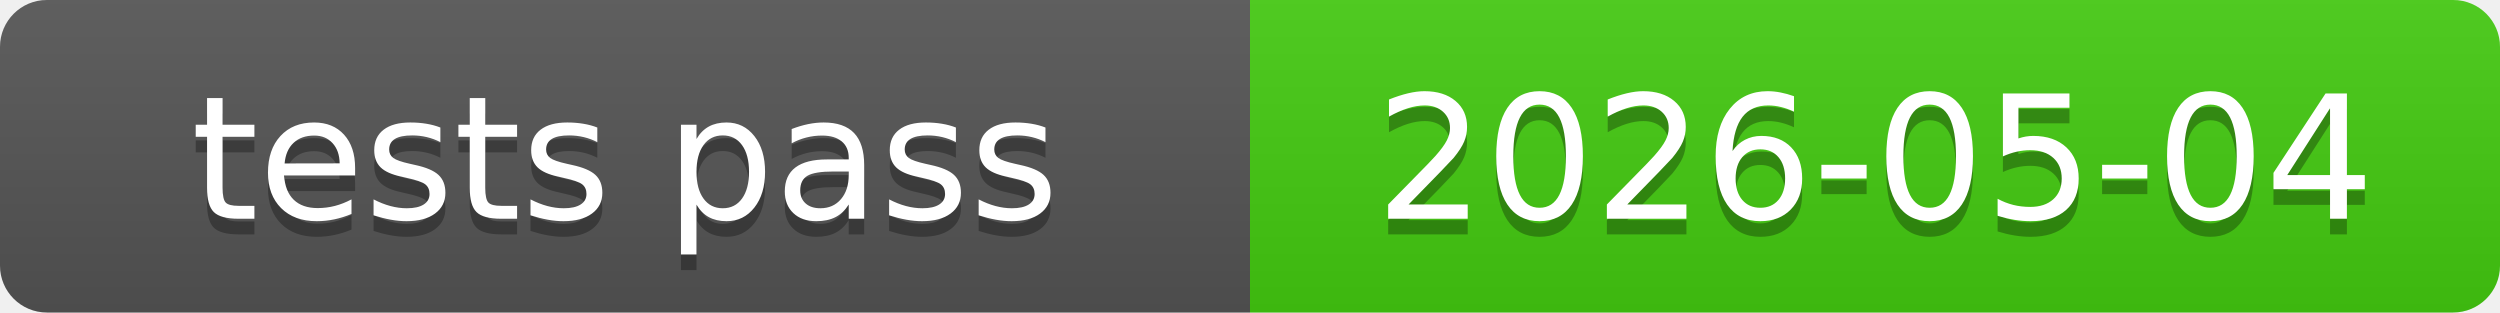
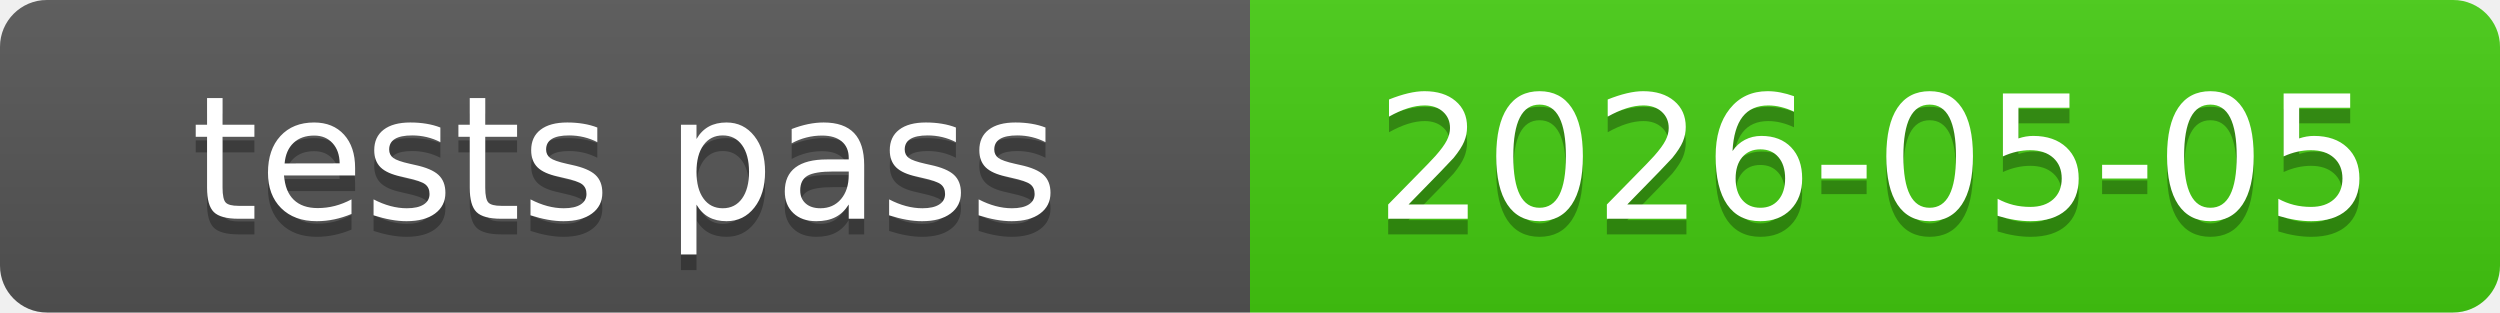
<svg xmlns="http://www.w3.org/2000/svg" xmlns:xlink="http://www.w3.org/1999/xlink" width="160" height="20" role="img">
-   <a target="_blank" xlink:href="https://github.com/symbolic-labs-pub/freedom-that-lasts/commit/839d4b2f3dc449661ac2f3661f365586c70a2734">
+   <a target="_blank" xlink:href="https://github.com/symbolic-labs-pub/freedom-that-lasts/commit/275ac2fbd739c30b715132bdb340d439937f2045">
    <linearGradient id="s" x2="0" y2="100%">
      <stop offset="0" stop-color="#bbb" stop-opacity=".1" />
      <stop offset="1" stop-opacity=".1" />
    </linearGradient>
    <clipPath id="r">
      <rect width="160" height="20" rx="3" fill="#fff" />
    </clipPath>
    <g clip-path="url(#r)">
      <rect width="80" height="20" fill="#555" />
      <rect x="80" width="80" height="20" fill="#4c1" />
      <rect width="160" height="20" fill="url(#s)" />
    </g>
    <g fill="#fff" text-anchor="middle" font-family="Verdana,Geneva,DejaVu Sans,sans-serif" text-rendering="geometricPrecision" font-size="110">
      <text aria-hidden="true" x="400.0" y="150" fill="#010101" fill-opacity=".3" transform="scale(.1)" textLength="700">tests pass</text>
      <text x="400.0" y="140" transform="scale(.1)" fill="#fff" textLength="700">tests pass</text>
-       <text aria-hidden="true" x="1200.0" y="150" fill="#010101" fill-opacity=".3" transform="scale(.1)" textLength="700">2026-05-04</text>
-       <text x="1200.0" y="140" transform="scale(.1)" fill="#fff" textLength="700">2026-05-04</text>
+       <text aria-hidden="true" x="1200.0" y="150" fill="#010101" fill-opacity=".3" transform="scale(.1)" textLength="700">2026-05-05</text>
+       <text x="1200.0" y="140" transform="scale(.1)" fill="#fff" textLength="700">2026-05-05</text>
    </g>
  </a>
</svg>
